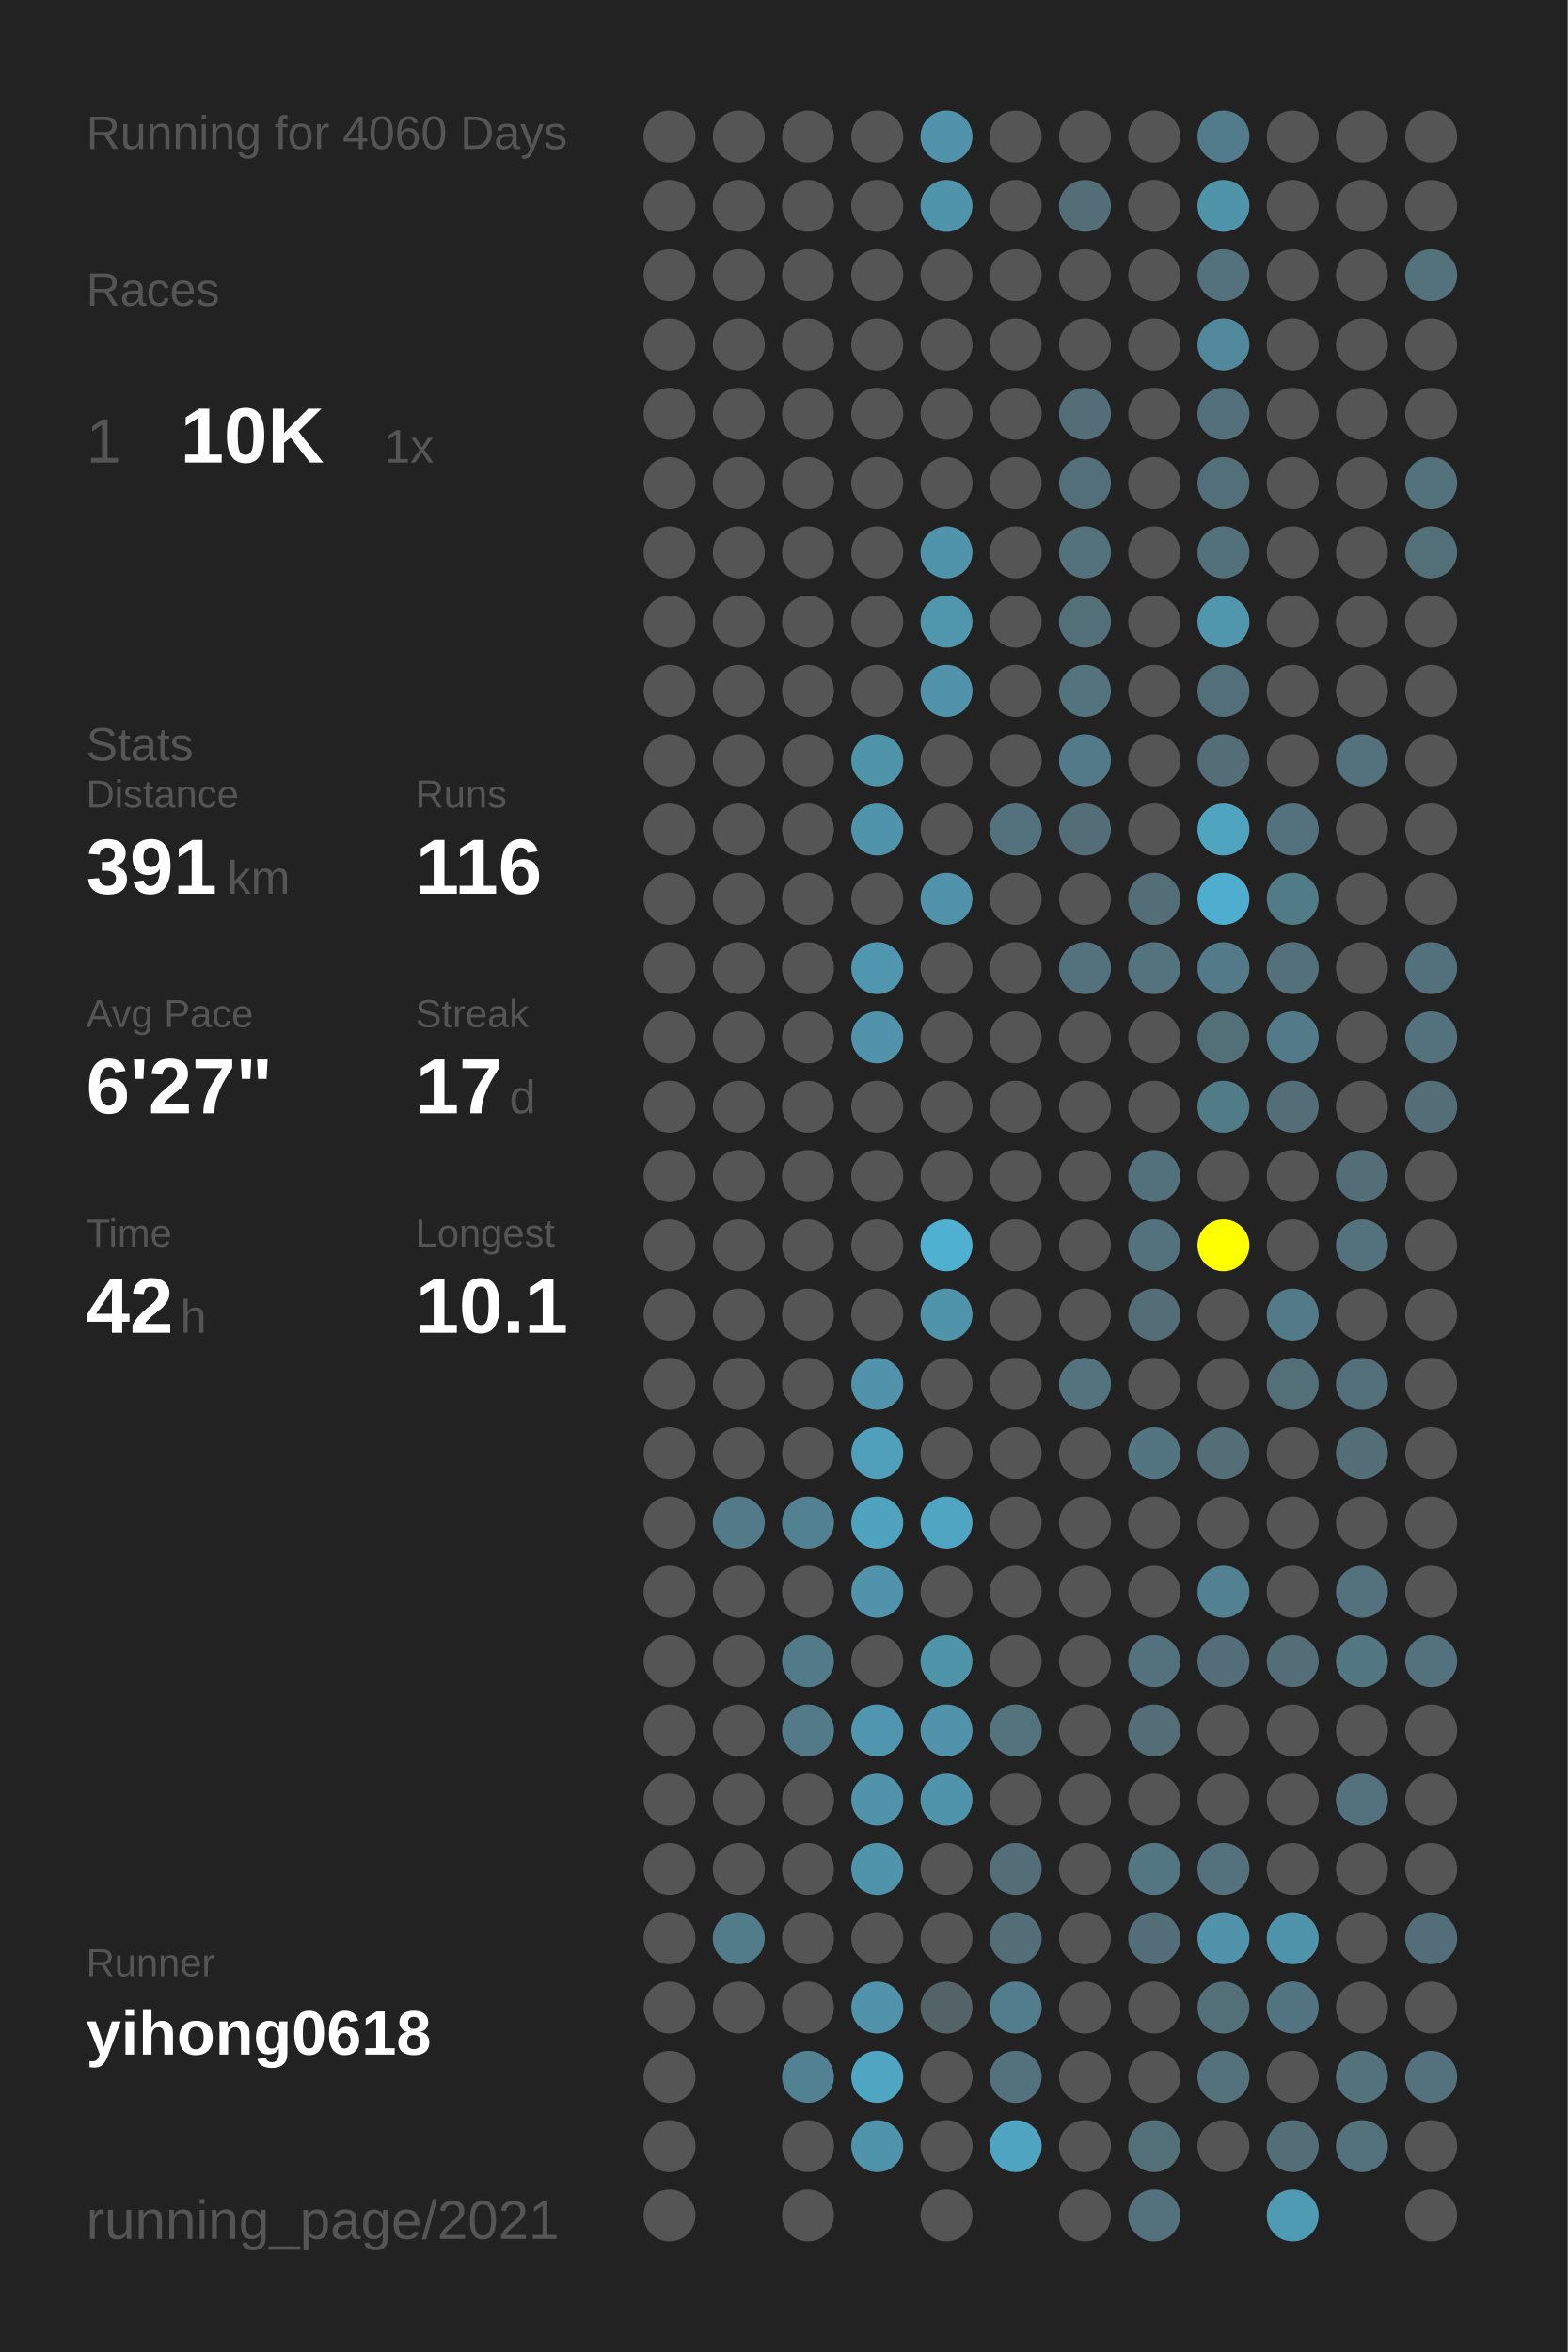
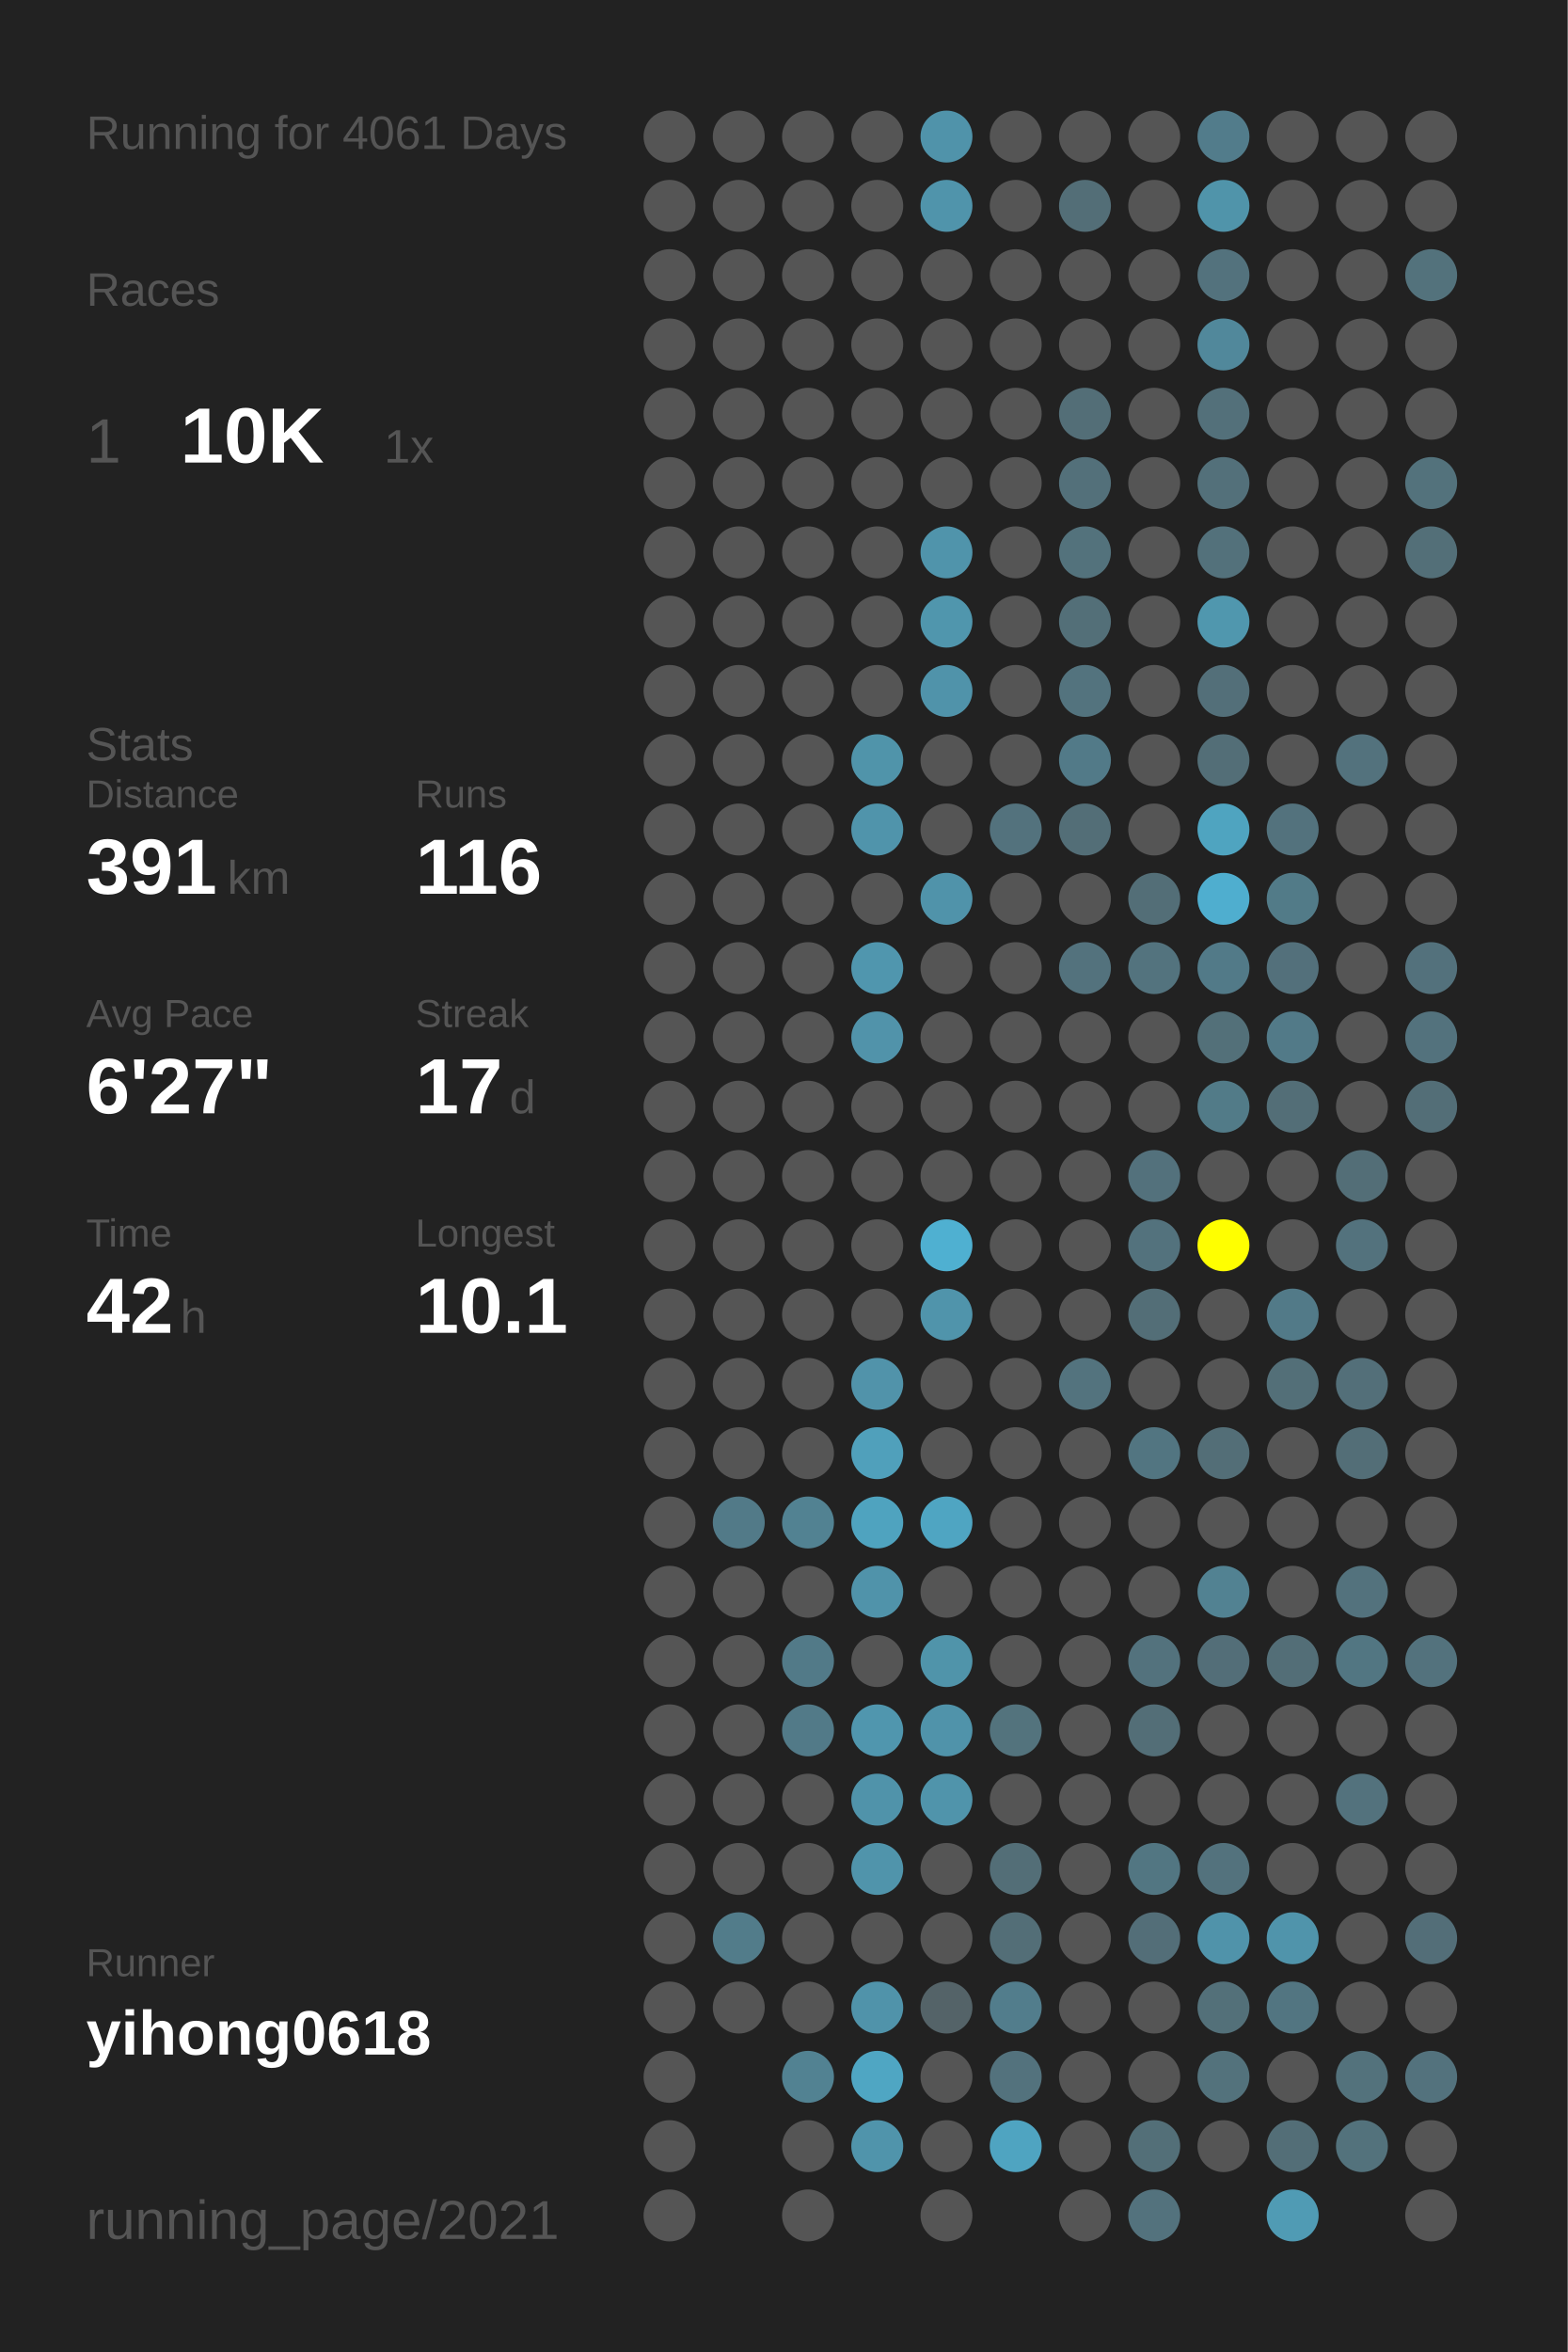
<svg xmlns="http://www.w3.org/2000/svg" baseProfile="full" height="300mm" version="1.1" viewBox="0,0,200,300" width="200mm">
  <defs />
  <rect fill="#222222" height="300" width="200" x="0" y="0" />
-   <text fill="#555555" style="font-size:6px; font-family:Arial;" x="11" y="19">Running for 4060 Days</text>
+   <text fill="#555555" style="font-size:6px; font-family:Arial;" x="11" y="19">Running for 4061 Days</text>
  <text fill="#555555" style="font-size:6px; font-family:Arial;" x="11" y="39">Races</text>
  <text fill="#555555" style="font-size:8px; font-family:Arial;" x="11" y="59">1</text>
  <text fill="#FFFFFF" style="font-size:10px; font-family:Arial; font-weight:bold;" x="23" y="59">10K</text>
  <text fill="#555555" style="font-size:6px; font-family:Arial;" x="49" y="59">1x</text>
  <text fill="#555555" style="font-size:6px; font-family:Arial;" x="11" y="97">Stats</text>
  <text fill="#555555" style="font-size:5px; font-family:Arial;" x="11" y="103">Distance</text>
  <text fill="#FFFFFF" style="font-size:10px; font-family:Arial; font-weight:bold;" x="11" y="114">391</text>
  <text fill="#555555" style="font-size:6px; font-family:Arial;" x="29" y="114">km</text>
  <text fill="#555555" style="font-size:5px; font-family:Arial;" x="53" y="103">Runs</text>
  <text fill="#FFFFFF" style="font-size:10px; font-family:Arial; font-weight:bold;" x="53" y="114">116</text>
  <text fill="#555555" style="font-size:5px; font-family:Arial;" x="11" y="131">Avg Pace</text>
  <text fill="#FFFFFF" style="font-size:10px; font-family:Arial; font-weight:bold;" x="11" y="142">6'27"</text>
  <text fill="#555555" style="font-size:5px; font-family:Arial;" x="53" y="131">Streak</text>
  <text fill="#FFFFFF" style="font-size:10px; font-family:Arial; font-weight:bold;" x="53" y="142">17</text>
  <text fill="#555555" style="font-size:6px; font-family:Arial;" x="65" y="142">d</text>
  <text fill="#555555" style="font-size:5px; font-family:Arial;" x="11" y="159">Time</text>
  <text fill="#FFFFFF" style="font-size:10px; font-family:Arial; font-weight:bold;" x="11" y="170">42</text>
  <text fill="#555555" style="font-size:6px; font-family:Arial;" x="23" y="170">h</text>
  <text fill="#555555" style="font-size:5px; font-family:Arial;" x="53" y="159">Longest</text>
  <text fill="#FFFFFF" style="font-size:10px; font-family:Arial; font-weight:bold;" x="53" y="170">10.1</text>
  <text fill="#555555" style="font-size:5px; font-family:Arial;" x="11" y="252.065">Runner</text>
  <text fill="#FFFFFF" style="font-size:8px; font-family:Arial; font-weight:bold;" x="11" y="262.065">yihong0618</text>
  <text fill="#555555" style="font-size:7px; font-family:Arial;" x="11" y="285.581">running_page/2021</text>
  <circle cx="85.417" cy="17.419" fill="#555555" r="3.312" />
  <circle cx="85.417" cy="26.258" fill="#555555" r="3.312" />
  <circle cx="85.417" cy="35.097" fill="#555555" r="3.312" />
  <circle cx="85.417" cy="43.935" fill="#555555" r="3.312" />
  <circle cx="85.417" cy="52.774" fill="#555555" r="3.312" />
  <circle cx="85.417" cy="61.613" fill="#555555" r="3.312" />
  <circle cx="85.417" cy="70.452" fill="#555555" r="3.312" />
  <circle cx="85.417" cy="79.29" fill="#555555" r="3.312" />
  <circle cx="85.417" cy="88.129" fill="#555555" r="3.312" />
  <circle cx="85.417" cy="96.968" fill="#555555" r="3.312" />
  <circle cx="85.417" cy="105.806" fill="#555555" r="3.312" />
  <circle cx="85.417" cy="114.645" fill="#555555" r="3.312" />
  <circle cx="85.417" cy="123.484" fill="#555555" r="3.312" />
  <circle cx="85.417" cy="132.323" fill="#555555" r="3.312" />
  <circle cx="85.417" cy="141.161" fill="#555555" r="3.312" />
  <circle cx="85.417" cy="150" fill="#555555" r="3.312" />
  <circle cx="85.417" cy="158.839" fill="#555555" r="3.312" />
  <circle cx="85.417" cy="167.677" fill="#555555" r="3.312" />
  <circle cx="85.417" cy="176.516" fill="#555555" r="3.312" />
  <circle cx="85.417" cy="185.355" fill="#555555" r="3.312" />
  <circle cx="85.417" cy="194.194" fill="#555555" r="3.312" />
  <circle cx="85.417" cy="203.032" fill="#555555" r="3.312" />
  <circle cx="85.417" cy="211.871" fill="#555555" r="3.312" />
  <circle cx="85.417" cy="220.71" fill="#555555" r="3.312" />
  <circle cx="85.417" cy="229.548" fill="#555555" r="3.312" />
  <circle cx="85.417" cy="238.387" fill="#555555" r="3.312" />
  <circle cx="85.417" cy="247.226" fill="#555555" r="3.312" />
  <circle cx="85.417" cy="256.065" fill="#555555" r="3.312" />
  <circle cx="85.417" cy="264.903" fill="#555555" r="3.312" />
  <circle cx="85.417" cy="273.742" fill="#555555" r="3.312" />
  <circle cx="85.417" cy="282.581" fill="#555555" r="3.312" />
  <circle cx="94.25" cy="17.419" fill="#555555" r="3.312" />
  <circle cx="94.25" cy="26.258" fill="#555555" r="3.312" />
  <circle cx="94.25" cy="35.097" fill="#555555" r="3.312" />
  <circle cx="94.25" cy="43.935" fill="#555555" r="3.312" />
  <circle cx="94.25" cy="52.774" fill="#555555" r="3.312" />
  <circle cx="94.25" cy="61.613" fill="#555555" r="3.312" />
  <circle cx="94.25" cy="70.452" fill="#555555" r="3.312" />
  <circle cx="94.25" cy="79.29" fill="#555555" r="3.312" />
  <circle cx="94.25" cy="88.129" fill="#555555" r="3.312" />
  <circle cx="94.25" cy="96.968" fill="#555555" r="3.312" />
  <circle cx="94.25" cy="105.806" fill="#555555" r="3.312" />
  <circle cx="94.25" cy="114.645" fill="#555555" r="3.312" />
  <circle cx="94.25" cy="123.484" fill="#555555" r="3.312" />
  <circle cx="94.25" cy="132.323" fill="#555555" r="3.312" />
  <circle cx="94.25" cy="141.161" fill="#555555" r="3.312" />
  <circle cx="94.25" cy="150" fill="#555555" r="3.312" />
  <circle cx="94.25" cy="158.839" fill="#555555" r="3.312" />
  <circle cx="94.25" cy="167.677" fill="#555555" r="3.312" />
  <circle cx="94.25" cy="176.516" fill="#555555" r="3.312" />
  <circle cx="94.25" cy="185.355" fill="#555555" r="3.312" />
  <circle cx="94.25" cy="194.194" fill="#527a88" r="3.312" />
  <circle cx="94.25" cy="203.032" fill="#555555" r="3.312" />
  <circle cx="94.25" cy="211.871" fill="#555555" r="3.312" />
  <circle cx="94.25" cy="220.71" fill="#555555" r="3.312" />
  <circle cx="94.25" cy="229.548" fill="#555555" r="3.312" />
  <circle cx="94.25" cy="238.387" fill="#555555" r="3.312" />
  <circle cx="94.25" cy="247.226" fill="#527c8a" r="3.312" />
  <circle cx="94.25" cy="256.065" fill="#555555" r="3.312" />
  <circle cx="103.083" cy="17.419" fill="#555555" r="3.312" />
  <circle cx="103.083" cy="26.258" fill="#555555" r="3.312" />
  <circle cx="103.083" cy="35.097" fill="#555555" r="3.312" />
  <circle cx="103.083" cy="43.935" fill="#555555" r="3.312" />
  <circle cx="103.083" cy="52.774" fill="#555555" r="3.312" />
  <circle cx="103.083" cy="61.613" fill="#555555" r="3.312" />
  <circle cx="103.083" cy="70.452" fill="#555555" r="3.312" />
  <circle cx="103.083" cy="79.29" fill="#555555" r="3.312" />
  <circle cx="103.083" cy="88.129" fill="#555555" r="3.312" />
  <circle cx="103.083" cy="96.968" fill="#555555" r="3.312" />
  <circle cx="103.083" cy="105.806" fill="#555555" r="3.312" />
  <circle cx="103.083" cy="114.645" fill="#555555" r="3.312" />
  <circle cx="103.083" cy="123.484" fill="#555555" r="3.312" />
  <circle cx="103.083" cy="132.323" fill="#555555" r="3.312" />
  <circle cx="103.083" cy="141.161" fill="#555555" r="3.312" />
  <circle cx="103.083" cy="150" fill="#555555" r="3.312" />
  <circle cx="103.083" cy="158.839" fill="#555555" r="3.312" />
  <circle cx="103.083" cy="167.677" fill="#555555" r="3.312" />
  <circle cx="103.083" cy="176.516" fill="#555555" r="3.312" />
  <circle cx="103.083" cy="185.355" fill="#555555" r="3.312" />
  <circle cx="103.083" cy="194.194" fill="#528292" r="3.312" />
  <circle cx="103.083" cy="203.032" fill="#555555" r="3.312" />
  <circle cx="103.083" cy="211.871" fill="#527a88" r="3.312" />
  <circle cx="103.083" cy="220.71" fill="#527a88" r="3.312" />
  <circle cx="103.083" cy="229.548" fill="#555555" r="3.312" />
  <circle cx="103.083" cy="238.387" fill="#555555" r="3.312" />
  <circle cx="103.083" cy="247.226" fill="#555555" r="3.312" />
  <circle cx="103.083" cy="256.065" fill="#555555" r="3.312" />
  <circle cx="103.083" cy="264.903" fill="#528292" r="3.312" />
  <circle cx="103.083" cy="273.742" fill="#555555" r="3.312" />
  <circle cx="103.083" cy="282.581" fill="#555555" r="3.312" />
  <circle cx="111.917" cy="17.419" fill="#555555" r="3.312" />
  <circle cx="111.917" cy="26.258" fill="#555555" r="3.312" />
  <circle cx="111.917" cy="35.097" fill="#555555" r="3.312" />
  <circle cx="111.917" cy="43.935" fill="#555555" r="3.312" />
  <circle cx="111.917" cy="52.774" fill="#555555" r="3.312" />
  <circle cx="111.917" cy="61.613" fill="#555555" r="3.312" />
  <circle cx="111.917" cy="70.452" fill="#555555" r="3.312" />
  <circle cx="111.917" cy="79.29" fill="#555555" r="3.312" />
  <circle cx="111.917" cy="88.129" fill="#555555" r="3.312" />
  <circle cx="111.917" cy="96.968" fill="#5094aa" r="3.312" />
  <circle cx="111.917" cy="105.806" fill="#5094ab" r="3.312" />
  <circle cx="111.917" cy="114.645" fill="#555555" r="3.312" />
  <circle cx="111.917" cy="123.484" fill="#5096ae" r="3.312" />
  <circle cx="111.917" cy="132.323" fill="#5193aa" r="3.312" />
  <circle cx="111.917" cy="141.161" fill="#555555" r="3.312" />
  <circle cx="111.917" cy="150" fill="#555555" r="3.312" />
  <circle cx="111.917" cy="158.839" fill="#555555" r="3.312" />
  <circle cx="111.917" cy="167.677" fill="#555555" r="3.312" />
  <circle cx="111.917" cy="176.516" fill="#5193aa" r="3.312" />
  <circle cx="111.917" cy="185.355" fill="#50a0bb" r="3.312" />
  <circle cx="111.917" cy="194.194" fill="#4fa3bf" r="3.312" />
  <circle cx="111.917" cy="203.032" fill="#5093aa" r="3.312" />
  <circle cx="111.917" cy="211.871" fill="#555555" r="3.312" />
  <circle cx="111.917" cy="220.71" fill="#5096ae" r="3.312" />
  <circle cx="111.917" cy="229.548" fill="#5093aa" r="3.312" />
  <circle cx="111.917" cy="238.387" fill="#5094ab" r="3.312" />
  <circle cx="111.917" cy="247.226" fill="#555555" r="3.312" />
  <circle cx="111.917" cy="256.065" fill="#5093aa" r="3.312" />
  <circle cx="111.917" cy="264.903" fill="#4fa6c3" r="3.312" />
  <circle cx="111.917" cy="273.742" fill="#5094ab" r="3.312" />
  <circle cx="120.75" cy="17.419" fill="#5093aa" r="3.312" />
  <circle cx="120.75" cy="26.258" fill="#5094ab" r="3.312" />
  <circle cx="120.75" cy="35.097" fill="#555555" r="3.312" />
  <circle cx="120.75" cy="43.935" fill="#555555" r="3.312" />
  <circle cx="120.75" cy="52.774" fill="#555555" r="3.312" />
  <circle cx="120.75" cy="61.613" fill="#555555" r="3.312" />
  <circle cx="120.75" cy="70.452" fill="#5094ab" r="3.312" />
  <circle cx="120.75" cy="79.29" fill="#5096ad" r="3.312" />
  <circle cx="120.75" cy="88.129" fill="#5093aa" r="3.312" />
  <circle cx="120.75" cy="96.968" fill="#555555" r="3.312" />
  <circle cx="120.75" cy="105.806" fill="#555555" r="3.312" />
  <circle cx="120.75" cy="114.645" fill="#5093aa" r="3.312" />
  <circle cx="120.75" cy="123.484" fill="#555555" r="3.312" />
  <circle cx="120.75" cy="132.323" fill="#555555" r="3.312" />
  <circle cx="120.75" cy="141.161" fill="#555555" r="3.312" />
  <circle cx="120.75" cy="150" fill="#555555" r="3.312" />
  <circle cx="120.75" cy="158.839" fill="#4fb0d1" r="3.312" />
  <circle cx="120.75" cy="167.677" fill="#5094ab" r="3.312" />
  <circle cx="120.75" cy="176.516" fill="#555555" r="3.312" />
  <circle cx="120.75" cy="185.355" fill="#555555" r="3.312" />
  <circle cx="120.75" cy="194.194" fill="#4fa5c2" r="3.312" />
  <circle cx="120.75" cy="203.032" fill="#555555" r="3.312" />
  <circle cx="120.75" cy="211.871" fill="#5094aa" r="3.312" />
  <circle cx="120.75" cy="220.71" fill="#5093aa" r="3.312" />
  <circle cx="120.75" cy="229.548" fill="#5094ab" r="3.312" />
  <circle cx="120.75" cy="238.387" fill="#555555" r="3.312" />
  <circle cx="120.75" cy="247.226" fill="#555555" r="3.312" />
  <circle cx="120.75" cy="256.065" fill="#546368" r="3.312" />
  <circle cx="120.75" cy="264.903" fill="#555555" r="3.312" />
  <circle cx="120.75" cy="273.742" fill="#555555" r="3.312" />
  <circle cx="120.75" cy="282.581" fill="#555555" r="3.312" />
  <circle cx="129.583" cy="17.419" fill="#555555" r="3.312" />
  <circle cx="129.583" cy="26.258" fill="#555555" r="3.312" />
  <circle cx="129.583" cy="35.097" fill="#555555" r="3.312" />
  <circle cx="129.583" cy="43.935" fill="#555555" r="3.312" />
  <circle cx="129.583" cy="52.774" fill="#555555" r="3.312" />
  <circle cx="129.583" cy="61.613" fill="#555555" r="3.312" />
  <circle cx="129.583" cy="70.452" fill="#555555" r="3.312" />
  <circle cx="129.583" cy="79.29" fill="#555555" r="3.312" />
  <circle cx="129.583" cy="88.129" fill="#555555" r="3.312" />
  <circle cx="129.583" cy="96.968" fill="#555555" r="3.312" />
  <circle cx="129.583" cy="105.806" fill="#53727d" r="3.312" />
  <circle cx="129.583" cy="114.645" fill="#555555" r="3.312" />
  <circle cx="129.583" cy="123.484" fill="#555555" r="3.312" />
  <circle cx="129.583" cy="132.323" fill="#555555" r="3.312" />
  <circle cx="129.583" cy="141.161" fill="#555555" r="3.312" />
  <circle cx="129.583" cy="150" fill="#555555" r="3.312" />
  <circle cx="129.583" cy="158.839" fill="#555555" r="3.312" />
  <circle cx="129.583" cy="167.677" fill="#555555" r="3.312" />
  <circle cx="129.583" cy="176.516" fill="#555555" r="3.312" />
  <circle cx="129.583" cy="185.355" fill="#555555" r="3.312" />
  <circle cx="129.583" cy="194.194" fill="#555555" r="3.312" />
  <circle cx="129.583" cy="203.032" fill="#555555" r="3.312" />
  <circle cx="129.583" cy="211.871" fill="#555555" r="3.312" />
  <circle cx="129.583" cy="220.71" fill="#53737d" r="3.312" />
  <circle cx="129.583" cy="229.548" fill="#555555" r="3.312" />
  <circle cx="129.583" cy="238.387" fill="#536e77" r="3.312" />
  <circle cx="129.583" cy="247.226" fill="#536e77" r="3.312" />
  <circle cx="129.583" cy="256.065" fill="#527d8c" r="3.312" />
  <circle cx="129.583" cy="264.903" fill="#53727d" r="3.312" />
  <circle cx="129.583" cy="273.742" fill="#4fa4c1" r="3.312" />
  <circle cx="138.417" cy="17.419" fill="#555555" r="3.312" />
  <circle cx="138.417" cy="26.258" fill="#536e77" r="3.312" />
  <circle cx="138.417" cy="35.097" fill="#555555" r="3.312" />
  <circle cx="138.417" cy="43.935" fill="#555555" r="3.312" />
  <circle cx="138.417" cy="52.774" fill="#536e77" r="3.312" />
  <circle cx="138.417" cy="61.613" fill="#53707a" r="3.312" />
  <circle cx="138.417" cy="70.452" fill="#53727c" r="3.312" />
  <circle cx="138.417" cy="79.29" fill="#536f78" r="3.312" />
  <circle cx="138.417" cy="88.129" fill="#53737e" r="3.312" />
  <circle cx="138.417" cy="96.968" fill="#527a88" r="3.312" />
  <circle cx="138.417" cy="105.806" fill="#536e77" r="3.312" />
  <circle cx="138.417" cy="114.645" fill="#555555" r="3.312" />
  <circle cx="138.417" cy="123.484" fill="#53727d" r="3.312" />
  <circle cx="138.417" cy="132.323" fill="#555555" r="3.312" />
  <circle cx="138.417" cy="141.161" fill="#555555" r="3.312" />
  <circle cx="138.417" cy="150" fill="#555555" r="3.312" />
  <circle cx="138.417" cy="158.839" fill="#555555" r="3.312" />
  <circle cx="138.417" cy="167.677" fill="#555555" r="3.312" />
  <circle cx="138.417" cy="176.516" fill="#53737e" r="3.312" />
  <circle cx="138.417" cy="185.355" fill="#555555" r="3.312" />
  <circle cx="138.417" cy="194.194" fill="#555555" r="3.312" />
  <circle cx="138.417" cy="203.032" fill="#555555" r="3.312" />
  <circle cx="138.417" cy="211.871" fill="#555555" r="3.312" />
  <circle cx="138.417" cy="220.71" fill="#555555" r="3.312" />
  <circle cx="138.417" cy="229.548" fill="#555555" r="3.312" />
  <circle cx="138.417" cy="238.387" fill="#555555" r="3.312" />
  <circle cx="138.417" cy="247.226" fill="#555555" r="3.312" />
  <circle cx="138.417" cy="256.065" fill="#555555" r="3.312" />
  <circle cx="138.417" cy="264.903" fill="#555555" r="3.312" />
  <circle cx="138.417" cy="273.742" fill="#555555" r="3.312" />
  <circle cx="138.417" cy="282.581" fill="#555555" r="3.312" />
  <circle cx="147.25" cy="17.419" fill="#555555" r="3.312" />
  <circle cx="147.25" cy="26.258" fill="#555555" r="3.312" />
  <circle cx="147.25" cy="35.097" fill="#555555" r="3.312" />
  <circle cx="147.25" cy="43.935" fill="#555555" r="3.312" />
  <circle cx="147.25" cy="52.774" fill="#555555" r="3.312" />
  <circle cx="147.25" cy="61.613" fill="#555555" r="3.312" />
  <circle cx="147.25" cy="70.452" fill="#555555" r="3.312" />
  <circle cx="147.25" cy="79.29" fill="#555555" r="3.312" />
  <circle cx="147.25" cy="88.129" fill="#555555" r="3.312" />
  <circle cx="147.25" cy="96.968" fill="#555555" r="3.312" />
  <circle cx="147.25" cy="105.806" fill="#555555" r="3.312" />
  <circle cx="147.25" cy="114.645" fill="#536e77" r="3.312" />
  <circle cx="147.25" cy="123.484" fill="#53737e" r="3.312" />
  <circle cx="147.25" cy="132.323" fill="#555555" r="3.312" />
  <circle cx="147.25" cy="141.161" fill="#555555" r="3.312" />
  <circle cx="147.25" cy="150" fill="#53717c" r="3.312" />
  <circle cx="147.25" cy="158.839" fill="#53727d" r="3.312" />
  <circle cx="147.25" cy="167.677" fill="#536e77" r="3.312" />
  <circle cx="147.25" cy="176.516" fill="#555555" r="3.312" />
  <circle cx="147.25" cy="185.355" fill="#527581" r="3.312" />
  <circle cx="147.25" cy="194.194" fill="#555555" r="3.312" />
  <circle cx="147.25" cy="203.032" fill="#555555" r="3.312" />
  <circle cx="147.25" cy="211.871" fill="#53727d" r="3.312" />
  <circle cx="147.25" cy="220.71" fill="#536e77" r="3.312" />
  <circle cx="147.25" cy="229.548" fill="#555555" r="3.312" />
  <circle cx="147.25" cy="238.387" fill="#527682" r="3.312" />
  <circle cx="147.25" cy="247.226" fill="#536e78" r="3.312" />
  <circle cx="147.25" cy="256.065" fill="#555555" r="3.312" />
  <circle cx="147.25" cy="264.903" fill="#555555" r="3.312" />
  <circle cx="147.25" cy="273.742" fill="#536f78" r="3.312" />
  <circle cx="147.25" cy="282.581" fill="#53727d" r="3.312" />
  <circle cx="156.083" cy="17.419" fill="#527c8b" r="3.312" />
  <circle cx="156.083" cy="26.258" fill="#5094aa" r="3.312" />
  <circle cx="156.083" cy="35.097" fill="#53727d" r="3.312" />
  <circle cx="156.083" cy="43.935" fill="#51889b" r="3.312" />
  <circle cx="156.083" cy="52.774" fill="#53707a" r="3.312" />
  <circle cx="156.083" cy="61.613" fill="#53707a" r="3.312" />
  <circle cx="156.083" cy="70.452" fill="#53717b" r="3.312" />
  <circle cx="156.083" cy="79.29" fill="#5097ae" r="3.312" />
  <circle cx="156.083" cy="88.129" fill="#536f79" r="3.312" />
  <circle cx="156.083" cy="96.968" fill="#536e77" r="3.312" />
  <circle cx="156.083" cy="105.806" fill="#4fa4c0" r="3.312" />
  <circle cx="156.083" cy="114.645" fill="#4faecf" r="3.312" />
  <circle cx="156.083" cy="123.484" fill="#527a88" r="3.312" />
  <circle cx="156.083" cy="132.323" fill="#537079" r="3.312" />
  <circle cx="156.083" cy="141.161" fill="#527b88" r="3.312" />
  <circle cx="156.083" cy="150" fill="#555555" r="3.312" />
  <circle cx="156.083" cy="158.839" fill="#FFFF00" r="3.312" />
  <circle cx="156.083" cy="167.677" fill="#555555" r="3.312" />
  <circle cx="156.083" cy="176.516" fill="#555555" r="3.312" />
  <circle cx="156.083" cy="185.355" fill="#536e77" r="3.312" />
  <circle cx="156.083" cy="194.194" fill="#555555" r="3.312" />
  <circle cx="156.083" cy="203.032" fill="#528292" r="3.312" />
  <circle cx="156.083" cy="211.871" fill="#536e78" r="3.312" />
  <circle cx="156.083" cy="220.71" fill="#555555" r="3.312" />
  <circle cx="156.083" cy="229.548" fill="#555555" r="3.312" />
  <circle cx="156.083" cy="238.387" fill="#53727d" r="3.312" />
  <circle cx="156.083" cy="247.226" fill="#5093aa" r="3.312" />
  <circle cx="156.083" cy="256.065" fill="#537079" r="3.312" />
  <circle cx="156.083" cy="264.903" fill="#53727c" r="3.312" />
  <circle cx="156.083" cy="273.742" fill="#555555" r="3.312" />
  <circle cx="164.917" cy="17.419" fill="#555555" r="3.312" />
  <circle cx="164.917" cy="26.258" fill="#555555" r="3.312" />
  <circle cx="164.917" cy="35.097" fill="#555555" r="3.312" />
  <circle cx="164.917" cy="43.935" fill="#555555" r="3.312" />
  <circle cx="164.917" cy="52.774" fill="#555555" r="3.312" />
  <circle cx="164.917" cy="61.613" fill="#555555" r="3.312" />
  <circle cx="164.917" cy="70.452" fill="#555555" r="3.312" />
  <circle cx="164.917" cy="79.29" fill="#555555" r="3.312" />
  <circle cx="164.917" cy="88.129" fill="#555555" r="3.312" />
  <circle cx="164.917" cy="96.968" fill="#555555" r="3.312" />
  <circle cx="164.917" cy="105.806" fill="#53727d" r="3.312" />
  <circle cx="164.917" cy="114.645" fill="#527b88" r="3.312" />
  <circle cx="164.917" cy="123.484" fill="#53707b" r="3.312" />
  <circle cx="164.917" cy="132.323" fill="#527a88" r="3.312" />
  <circle cx="164.917" cy="141.161" fill="#536e77" r="3.312" />
  <circle cx="164.917" cy="150" fill="#555555" r="3.312" />
  <circle cx="164.917" cy="158.839" fill="#555555" r="3.312" />
  <circle cx="164.917" cy="167.677" fill="#527a88" r="3.312" />
  <circle cx="164.917" cy="176.516" fill="#536f78" r="3.312" />
  <circle cx="164.917" cy="185.355" fill="#555555" r="3.312" />
  <circle cx="164.917" cy="194.194" fill="#555555" r="3.312" />
  <circle cx="164.917" cy="203.032" fill="#555555" r="3.312" />
  <circle cx="164.917" cy="211.871" fill="#536e77" r="3.312" />
  <circle cx="164.917" cy="220.71" fill="#555555" r="3.312" />
  <circle cx="164.917" cy="229.548" fill="#555555" r="3.312" />
  <circle cx="164.917" cy="238.387" fill="#555555" r="3.312" />
  <circle cx="164.917" cy="247.226" fill="#5094ab" r="3.312" />
  <circle cx="164.917" cy="256.065" fill="#527581" r="3.312" />
  <circle cx="164.917" cy="264.903" fill="#555555" r="3.312" />
  <circle cx="164.917" cy="273.742" fill="#536e77" r="3.312" />
  <circle cx="164.917" cy="282.581" fill="#509bb4" r="3.312" />
  <circle cx="173.75" cy="17.419" fill="#555555" r="3.312" />
  <circle cx="173.75" cy="26.258" fill="#555555" r="3.312" />
  <circle cx="173.75" cy="35.097" fill="#555555" r="3.312" />
  <circle cx="173.75" cy="43.935" fill="#555555" r="3.312" />
  <circle cx="173.75" cy="52.774" fill="#555555" r="3.312" />
  <circle cx="173.75" cy="61.613" fill="#555555" r="3.312" />
  <circle cx="173.75" cy="70.452" fill="#555555" r="3.312" />
  <circle cx="173.75" cy="79.29" fill="#555555" r="3.312" />
  <circle cx="173.75" cy="88.129" fill="#555555" r="3.312" />
  <circle cx="173.75" cy="96.968" fill="#53727d" r="3.312" />
  <circle cx="173.75" cy="105.806" fill="#555555" r="3.312" />
  <circle cx="173.75" cy="114.645" fill="#555555" r="3.312" />
  <circle cx="173.75" cy="123.484" fill="#555555" r="3.312" />
  <circle cx="173.75" cy="132.323" fill="#555555" r="3.312" />
  <circle cx="173.75" cy="141.161" fill="#555555" r="3.312" />
  <circle cx="173.75" cy="150" fill="#536e77" r="3.312" />
  <circle cx="173.75" cy="158.839" fill="#53727d" r="3.312" />
  <circle cx="173.75" cy="167.677" fill="#555555" r="3.312" />
  <circle cx="173.75" cy="176.516" fill="#536f79" r="3.312" />
  <circle cx="173.75" cy="185.355" fill="#536e77" r="3.312" />
  <circle cx="173.75" cy="194.194" fill="#555555" r="3.312" />
  <circle cx="173.75" cy="203.032" fill="#53727d" r="3.312" />
  <circle cx="173.75" cy="211.871" fill="#527682" r="3.312" />
  <circle cx="173.75" cy="220.71" fill="#555555" r="3.312" />
  <circle cx="173.75" cy="229.548" fill="#53727d" r="3.312" />
  <circle cx="173.75" cy="238.387" fill="#555555" r="3.312" />
  <circle cx="173.75" cy="247.226" fill="#555555" r="3.312" />
  <circle cx="173.75" cy="256.065" fill="#555555" r="3.312" />
  <circle cx="173.75" cy="264.903" fill="#53727c" r="3.312" />
  <circle cx="173.75" cy="273.742" fill="#53727c" r="3.312" />
  <circle cx="182.583" cy="17.419" fill="#555555" r="3.312" />
  <circle cx="182.583" cy="26.258" fill="#555555" r="3.312" />
  <circle cx="182.583" cy="35.097" fill="#53727c" r="3.312" />
  <circle cx="182.583" cy="43.935" fill="#555555" r="3.312" />
  <circle cx="182.583" cy="52.774" fill="#555555" r="3.312" />
  <circle cx="182.583" cy="61.613" fill="#53727c" r="3.312" />
  <circle cx="182.583" cy="70.452" fill="#536f78" r="3.312" />
  <circle cx="182.583" cy="79.29" fill="#555555" r="3.312" />
  <circle cx="182.583" cy="88.129" fill="#555555" r="3.312" />
  <circle cx="182.583" cy="96.968" fill="#555555" r="3.312" />
  <circle cx="182.583" cy="105.806" fill="#555555" r="3.312" />
  <circle cx="182.583" cy="114.645" fill="#555555" r="3.312" />
  <circle cx="182.583" cy="123.484" fill="#53717c" r="3.312" />
  <circle cx="182.583" cy="132.323" fill="#53727d" r="3.312" />
  <circle cx="182.583" cy="141.161" fill="#536e77" r="3.312" />
  <circle cx="182.583" cy="150" fill="#555555" r="3.312" />
  <circle cx="182.583" cy="158.839" fill="#555555" r="3.312" />
  <circle cx="182.583" cy="167.677" fill="#555555" r="3.312" />
  <circle cx="182.583" cy="176.516" fill="#555555" r="3.312" />
  <circle cx="182.583" cy="185.355" fill="#555555" r="3.312" />
  <circle cx="182.583" cy="194.194" fill="#555555" r="3.312" />
  <circle cx="182.583" cy="203.032" fill="#555555" r="3.312" />
  <circle cx="182.583" cy="211.871" fill="#53727d" r="3.312" />
  <circle cx="182.583" cy="220.71" fill="#555555" r="3.312" />
  <circle cx="182.583" cy="229.548" fill="#555555" r="3.312" />
  <circle cx="182.583" cy="238.387" fill="#555555" r="3.312" />
  <circle cx="182.583" cy="247.226" fill="#536e78" r="3.312" />
  <circle cx="182.583" cy="256.065" fill="#555555" r="3.312" />
  <circle cx="182.583" cy="264.903" fill="#53727d" r="3.312" />
  <circle cx="182.583" cy="273.742" fill="#555555" r="3.312" />
  <circle cx="182.583" cy="282.581" fill="#555555" r="3.312" />
</svg>
